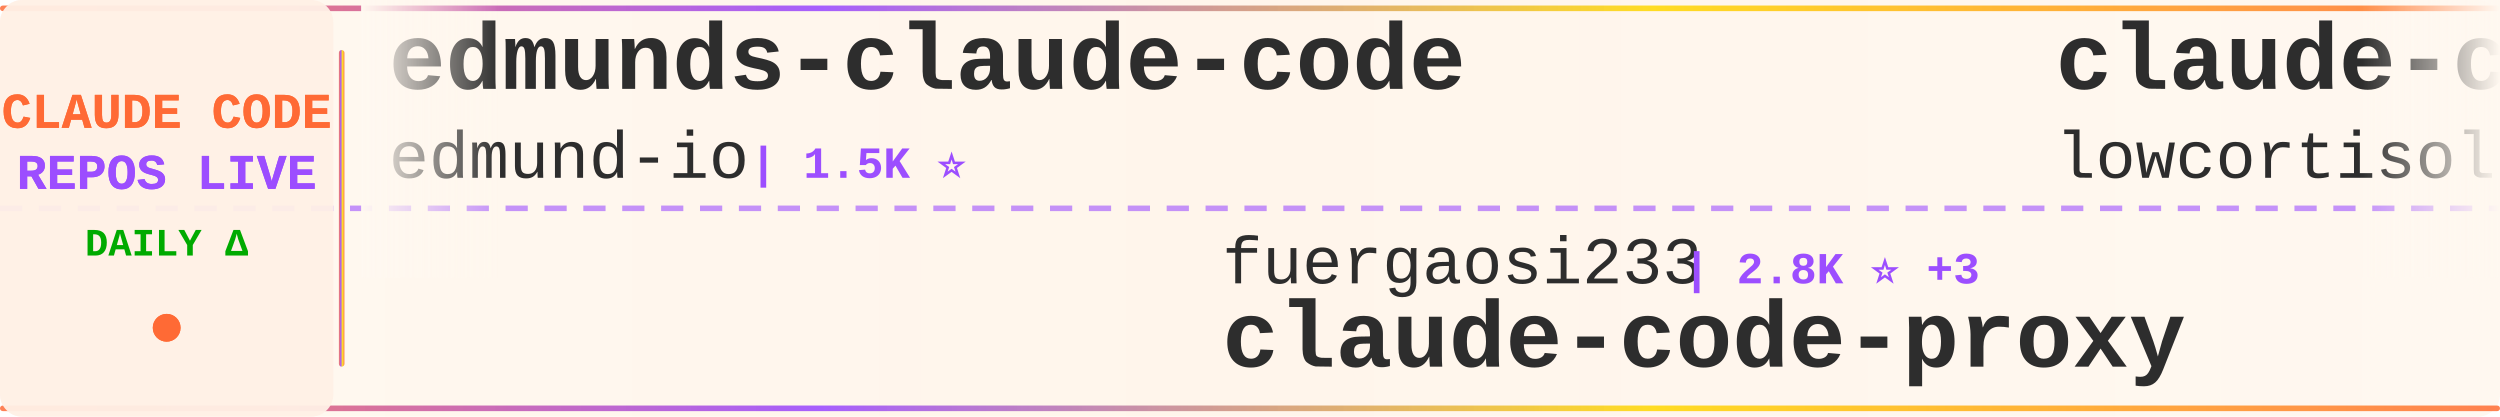
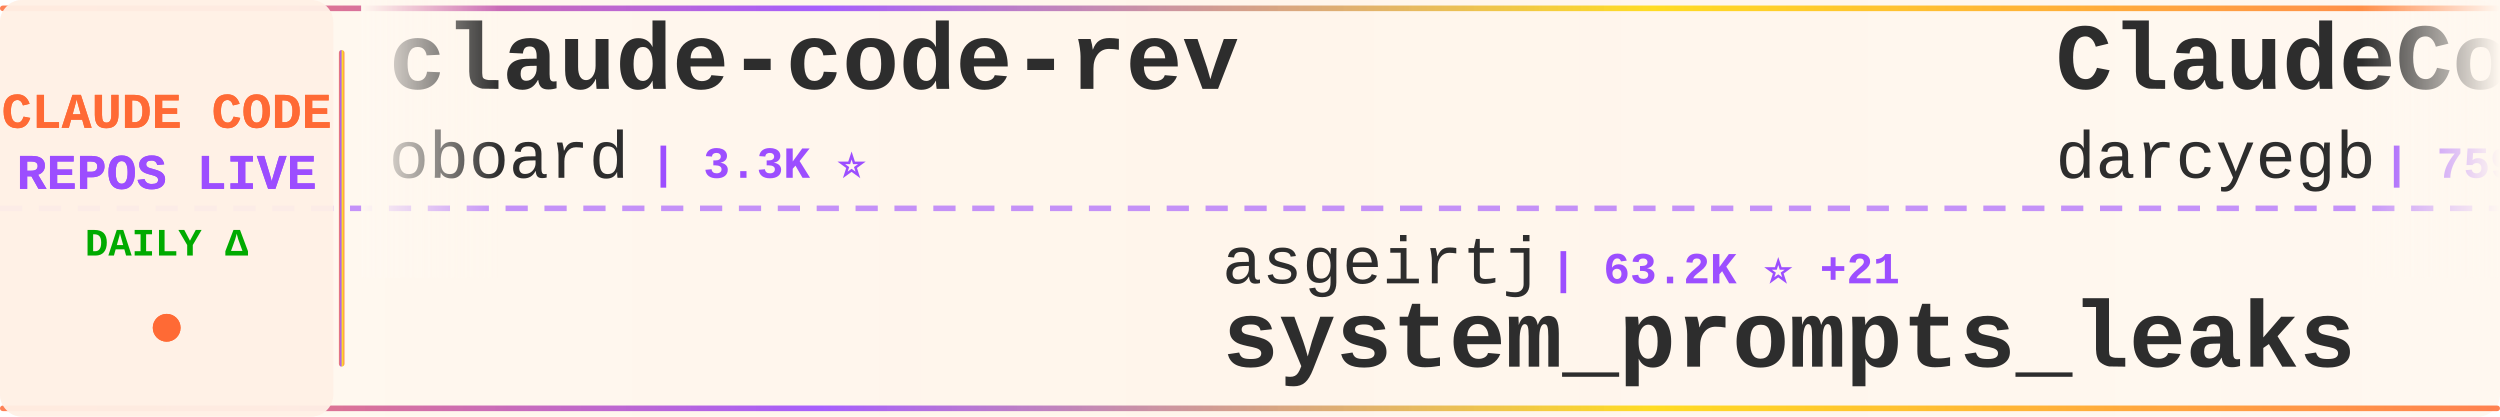
<svg xmlns="http://www.w3.org/2000/svg" width="900" height="150">
  <defs>
    <linearGradient id="tickerBg" x1="0%" y1="0%" x2="100%" y2="0%">
      <stop offset="0%" style="stop-color:#fff8f0;stop-opacity:0.98" />
      <stop offset="50%" style="stop-color:#fff5eb;stop-opacity:1" />
      <stop offset="100%" style="stop-color:#fff8f0;stop-opacity:0.98" />
    </linearGradient>
    <linearGradient id="borderGrad" x1="0%" y1="0%" x2="100%" y2="0%">
      <stop offset="0%" style="stop-color:#FF6B35;stop-opacity:0.85">
        <animate attributeName="stop-opacity" values="0.85;1;0.85" dur="2s" repeatCount="indefinite" />
      </stop>
      <stop offset="33%" style="stop-color:#9C4EFF;stop-opacity:0.9">
        <animate attributeName="stop-opacity" values="0.9;1;0.9" dur="2.2s" repeatCount="indefinite" />
      </stop>
      <stop offset="66%" style="stop-color:#FFD700;stop-opacity:0.85">
        <animate attributeName="stop-opacity" values="0.85;1;0.85" dur="1.8s" repeatCount="indefinite" />
      </stop>
      <stop offset="100%" style="stop-color:#FF6B35;stop-opacity:0.85">
        <animate attributeName="stop-opacity" values="0.85;1;0.85" dur="2s" repeatCount="indefinite" />
      </stop>
    </linearGradient>
    <filter id="textGlow">
      <feGaussianBlur stdDeviation="0.15" result="coloredBlur" />
      <feMerge>
        <feMergeNode in="coloredBlur" />
        <feMergeNode in="SourceGraphic" />
      </feMerge>
    </filter>
    <filter id="metricGlow">
      <feGaussianBlur stdDeviation="0.2" result="coloredBlur" />
      <feMerge>
        <feMergeNode in="coloredBlur" />
        <feMergeNode in="SourceGraphic" />
      </feMerge>
    </filter>
    <linearGradient id="leftFade" x1="0%" y1="0%" x2="100%" y2="0%">
      <stop offset="0%" style="stop-color:#fff8f0;stop-opacity:1" />
      <stop offset="100%" style="stop-color:#fff8f0;stop-opacity:0" />
    </linearGradient>
    <linearGradient id="rightFade" x1="0%" y1="0%" x2="100%" y2="0%">
      <stop offset="0%" style="stop-color:#fff8f0;stop-opacity:0" />
      <stop offset="100%" style="stop-color:#fff8f0;stop-opacity:1" />
    </linearGradient>
  </defs>
  <rect width="900" height="150" fill="url(#tickerBg)" rx="8" />
  <rect x="0" y="2" width="900" height="2" fill="url(#borderGrad)" rx="1" />
  <rect x="0" y="146" width="900" height="2" fill="url(#borderGrad)" rx="1" />
  <line x1="0" y1="75" x2="900" y2="75" stroke="#9C4EFF" stroke-width="2" stroke-dasharray="8 6" opacity="0.6" />
  <rect x="0" y="0" width="120" height="150" fill="#fff0e6" opacity="0.95" rx="8" />
  <text x="60" y="46" font-family="'Courier New', monospace" font-size="18" font-weight="bold" fill="#FF6B35" text-anchor="middle" filter="url(#textGlow)">
    CLAUDE CODE
  </text>
  <text x="60" y="68" font-family="'Courier New', monospace" font-size="18" font-weight="bold" fill="#9C4EFF" text-anchor="middle" filter="url(#textGlow)">
    REPOS LIVE
  </text>
  <text x="60" y="92" font-family="'Courier New', monospace" font-size="14" font-weight="bold" fill="#00aa00" text-anchor="middle">
    DAILY Δ
  </text>
  <circle cx="60" cy="118" r="5" fill="#FF6B35" filter="url(#metricGlow)">
    <animate attributeName="r" values="4;6;4" dur="1.5s" repeatCount="indefinite" />
    <animate attributeName="opacity" values="0.6;1;0.6" dur="1.5s" repeatCount="indefinite" />
  </circle>
  <rect x="122" y="18" width="2" height="114" fill="url(#borderGrad)" rx="1" />
  <clipPath id="tickerClip">
    <rect x="130" y="0" width="770" height="150" />
  </clipPath>
  <g clip-path="url(#tickerClip)">
    <g id="tickerItems">
      <animateTransform attributeName="transform" attributeType="XML" type="translate" from="0 0" to="-3000 0" dur="54s" repeatCount="indefinite" />
      <g transform="translate(0, 0)">
-         <text x="140" y="32" font-family="'Courier New', monospace" font-size="34" font-weight="bold" fill="#2d2d2d">edmunds-claude-code</text>
-         <text x="140" y="64" font-family="'Courier New', monospace" font-size="24" font-weight="normal" fill="#2d2d2d" opacity="1.0">edmund-io</text>
-         <text x="270" y="64" font-family="'Courier New', monospace" font-size="16" font-weight="bold" fill="#9C4EFF"> | 1.5K ⭐</text>
+         <text x="140" y="32" font-family="'Courier New', monospace" font-size="34" font-weight="bold" fill="#2d2d2d">claude-code-rev</text>
+         <text x="140" y="64" font-family="'Courier New', monospace" font-size="24" font-weight="normal" fill="#2d2d2d" opacity="1.0">oboard</text>
+         <text x="234" y="64" font-family="'Courier New', monospace" font-size="16" font-weight="bold" fill="#9C4EFF"> | 3.3K ⭐</text>
      </g>
      <g transform="translate(300, 0)">
-         <text x="140" y="102" font-family="'Courier New', monospace" font-size="24" font-weight="normal" fill="#2d2d2d" opacity="1.0">fuergaosi233</text>
-         <text x="306" y="102" font-family="'Courier New', monospace" font-size="16" font-weight="bold" fill="#9C4EFF"> | 2.8K ⭐ +3</text>
-         <text x="140" y="132" font-family="'Courier New', monospace" font-size="34" font-weight="bold" fill="#2d2d2d">claude-code-proxy</text>
+         <text x="140" y="102" font-family="'Courier New', monospace" font-size="24" font-weight="normal" fill="#2d2d2d" opacity="1.0">asgeirtj</text>
+         <text x="258" y="102" font-family="'Courier New', monospace" font-size="16" font-weight="bold" fill="#9C4EFF"> | 63.2K ⭐ +21</text>
+         <text x="140" y="132" font-family="'Courier New', monospace" font-size="34" font-weight="bold" fill="#2d2d2d">system_prompts_leaks</text>
      </g>
      <g transform="translate(600, 0)">
-         <text x="140" y="32" font-family="'Courier New', monospace" font-size="34" font-weight="bold" fill="#2d2d2d">claude-code</text>
-         <text x="140" y="64" font-family="'Courier New', monospace" font-size="24" font-weight="normal" fill="#2d2d2d" opacity="1.0">lowcortisolprogrammer</text>
-         <text x="414" y="64" font-family="'Courier New', monospace" font-size="16" font-weight="bold" fill="#9C4EFF"> | 171 ⭐</text>
+         <text x="140" y="32" font-family="'Courier New', monospace" font-size="34" font-weight="bold" fill="#2d2d2d">ClaudeCodeAgents</text>
+         <text x="140" y="64" font-family="'Courier New', monospace" font-size="24" font-weight="normal" fill="#2d2d2d" opacity="1.0">darcyegb</text>
+         <text x="258" y="64" font-family="'Courier New', monospace" font-size="16" font-weight="bold" fill="#9C4EFF"> | 759 ⭐ -1</text>
      </g>
      <g transform="translate(900, 0)">
-         <text x="140" y="102" font-family="'Courier New', monospace" font-size="24" font-weight="normal" fill="#2d2d2d" opacity="1.0">disler</text>
-         <text x="234" y="102" font-family="'Courier New', monospace" font-size="16" font-weight="bold" fill="#9C4EFF"> | 3.9K ⭐ +2</text>
-         <text x="140" y="132" font-family="'Courier New', monospace" font-size="34" font-weight="bold" fill="#2d2d2d">claude-code-hooks-master...</text>
+         <text x="140" y="102" font-family="'Courier New', monospace" font-size="24" font-weight="normal" fill="#2d2d2d" opacity="1.0">VILA-Lab</text>
+         <text x="258" y="102" font-family="'Courier New', monospace" font-size="16" font-weight="bold" fill="#9C4EFF"> | 2.1K ⭐ +3</text>
+         <text x="140" y="132" font-family="'Courier New', monospace" font-size="34" font-weight="bold" fill="#2d2d2d">Dive-into-Claude-Code</text>
      </g>
      <g transform="translate(1200, 0)">
-         <text x="140" y="32" font-family="'Courier New', monospace" font-size="34" font-weight="bold" fill="#2d2d2d">Claude-Code</text>
-         <text x="140" y="64" font-family="'Courier New', monospace" font-size="24" font-weight="normal" fill="#2d2d2d" opacity="1.0">KPR111</text>
-         <text x="234" y="64" font-family="'Courier New', monospace" font-size="16" font-weight="bold" fill="#9C4EFF"> | 18 ⭐</text>
+         <text x="140" y="32" font-family="'Courier New', monospace" font-size="34" font-weight="bold" fill="#2d2d2d">skills</text>
+         <text x="140" y="64" font-family="'Courier New', monospace" font-size="24" font-weight="normal" fill="#2d2d2d" opacity="1.0">anthropics</text>
+         <text x="282" y="64" font-family="'Courier New', monospace" font-size="16" font-weight="bold" fill="#9C4EFF"> | 170.4K ⭐ +64</text>
      </g>
      <g transform="translate(1500, 0)">
-         <text x="140" y="102" font-family="'Courier New', monospace" font-size="24" font-weight="normal" fill="#2d2d2d" opacity="1.0">Tinkeringg-Lab</text>
-         <text x="330" y="102" font-family="'Courier New', monospace" font-size="16" font-weight="bold" fill="#9C4EFF"> | 212 ⭐</text>
+         <text x="140" y="102" font-family="'Courier New', monospace" font-size="24" font-weight="normal" fill="#2d2d2d" opacity="1.0">codeaashu</text>
+         <text x="270" y="102" font-family="'Courier New', monospace" font-size="16" font-weight="bold" fill="#9C4EFF"> | 3.2K ⭐ +1</text>
        <text x="140" y="132" font-family="'Courier New', monospace" font-size="34" font-weight="bold" fill="#2d2d2d">claude-code</text>
      </g>
      <g transform="translate(1800, 0)">
-         <text x="140" y="32" font-family="'Courier New', monospace" font-size="34" font-weight="bold" fill="#2d2d2d">claude-code</text>
-         <text x="140" y="64" font-family="'Courier New', monospace" font-size="24" font-weight="normal" fill="#2d2d2d" opacity="1.0">tanbiralam</text>
-         <text x="282" y="64" font-family="'Courier New', monospace" font-size="16" font-weight="bold" fill="#9C4EFF"> | 2.2K ⭐ +2</text>
+         <text x="140" y="32" font-family="'Courier New', monospace" font-size="34" font-weight="bold" fill="#2d2d2d">claude-code-proxy</text>
+         <text x="140" y="64" font-family="'Courier New', monospace" font-size="24" font-weight="normal" fill="#2d2d2d" opacity="1.0">1rgs</text>
+         <text x="210" y="64" font-family="'Courier New', monospace" font-size="16" font-weight="bold" fill="#9C4EFF"> | 3.7K ⭐ -2</text>
      </g>
      <g transform="translate(2100, 0)">
-         <text x="140" y="102" font-family="'Courier New', monospace" font-size="24" font-weight="normal" fill="#2d2d2d" opacity="1.0">diet103</text>
-         <text x="246" y="102" font-family="'Courier New', monospace" font-size="16" font-weight="bold" fill="#9C4EFF"> | 10.0K ⭐</text>
-         <text x="140" y="132" font-family="'Courier New', monospace" font-size="34" font-weight="bold" fill="#2d2d2d">claude-code-infrastructu...</text>
+         <text x="140" y="102" font-family="'Courier New', monospace" font-size="24" font-weight="normal" fill="#2d2d2d" opacity="1.0">centminmod</text>
+         <text x="282" y="102" font-family="'Courier New', monospace" font-size="16" font-weight="bold" fill="#9C4EFF"> | 2.6K ⭐ -1</text>
+         <text x="140" y="132" font-family="'Courier New', monospace" font-size="34" font-weight="bold" fill="#2d2d2d">my-claude-code-setup</text>
      </g>
      <g transform="translate(2400, 0)">
        <text x="140" y="32" font-family="'Courier New', monospace" font-size="34" font-weight="bold" fill="#2d2d2d">claude-code-guide</text>
-         <text x="140" y="64" font-family="'Courier New', monospace" font-size="24" font-weight="normal" fill="#2d2d2d" opacity="1.0">zebbern</text>
-         <text x="246" y="64" font-family="'Courier New', monospace" font-size="16" font-weight="bold" fill="#9C4EFF"> | 4.6K ⭐ +2</text>
+         <text x="140" y="64" font-family="'Courier New', monospace" font-size="24" font-weight="normal" fill="#2d2d2d" opacity="1.0">Cranot</text>
+         <text x="234" y="64" font-family="'Courier New', monospace" font-size="16" font-weight="bold" fill="#9C4EFF"> | 2.9K ⭐</text>
      </g>
      <g transform="translate(2700, 0)">
-         <text x="140" y="102" font-family="'Courier New', monospace" font-size="24" font-weight="normal" fill="#2d2d2d" opacity="1.0">nicedreamzapp</text>
-         <text x="318" y="102" font-family="'Courier New', monospace" font-size="16" font-weight="bold" fill="#9C4EFF"> | 3.2K ⭐</text>
-         <text x="140" y="132" font-family="'Courier New', monospace" font-size="34" font-weight="bold" fill="#2d2d2d">claude-code-local</text>
+         <text x="140" y="102" font-family="'Courier New', monospace" font-size="24" font-weight="normal" fill="#2d2d2d" opacity="1.0">claude-code-best</text>
+         <text x="354" y="102" font-family="'Courier New', monospace" font-size="16" font-weight="bold" fill="#9C4EFF"> | 22.1K ⭐ +6</text>
+         <text x="140" y="132" font-family="'Courier New', monospace" font-size="34" font-weight="bold" fill="#2d2d2d">claude-code</text>
      </g>
      <g transform="translate(3000, 0)">
-         <text x="140" y="32" font-family="'Courier New', monospace" font-size="34" font-weight="bold" fill="#2d2d2d">edmunds-claude-code</text>
-         <text x="140" y="64" font-family="'Courier New', monospace" font-size="24" font-weight="normal" fill="#2d2d2d" opacity="1.0">edmund-io</text>
-         <text x="270" y="64" font-family="'Courier New', monospace" font-size="16" font-weight="bold" fill="#9C4EFF"> | 1.5K ⭐</text>
+         <text x="140" y="32" font-family="'Courier New', monospace" font-size="34" font-weight="bold" fill="#2d2d2d">claude-code-rev</text>
+         <text x="140" y="64" font-family="'Courier New', monospace" font-size="24" font-weight="normal" fill="#2d2d2d" opacity="1.0">oboard</text>
+         <text x="234" y="64" font-family="'Courier New', monospace" font-size="16" font-weight="bold" fill="#9C4EFF"> | 3.3K ⭐</text>
      </g>
      <g transform="translate(3300, 0)">
-         <text x="140" y="102" font-family="'Courier New', monospace" font-size="24" font-weight="normal" fill="#2d2d2d" opacity="1.0">fuergaosi233</text>
-         <text x="306" y="102" font-family="'Courier New', monospace" font-size="16" font-weight="bold" fill="#9C4EFF"> | 2.8K ⭐ +3</text>
-         <text x="140" y="132" font-family="'Courier New', monospace" font-size="34" font-weight="bold" fill="#2d2d2d">claude-code-proxy</text>
+         <text x="140" y="102" font-family="'Courier New', monospace" font-size="24" font-weight="normal" fill="#2d2d2d" opacity="1.0">asgeirtj</text>
+         <text x="258" y="102" font-family="'Courier New', monospace" font-size="16" font-weight="bold" fill="#9C4EFF"> | 63.2K ⭐ +21</text>
+         <text x="140" y="132" font-family="'Courier New', monospace" font-size="34" font-weight="bold" fill="#2d2d2d">system_prompts_leaks</text>
      </g>
      <g transform="translate(3600, 0)">
-         <text x="140" y="32" font-family="'Courier New', monospace" font-size="34" font-weight="bold" fill="#2d2d2d">claude-code</text>
-         <text x="140" y="64" font-family="'Courier New', monospace" font-size="24" font-weight="normal" fill="#2d2d2d" opacity="1.0">lowcortisolprogrammer</text>
-         <text x="414" y="64" font-family="'Courier New', monospace" font-size="16" font-weight="bold" fill="#9C4EFF"> | 171 ⭐</text>
+         <text x="140" y="32" font-family="'Courier New', monospace" font-size="34" font-weight="bold" fill="#2d2d2d">ClaudeCodeAgents</text>
+         <text x="140" y="64" font-family="'Courier New', monospace" font-size="24" font-weight="normal" fill="#2d2d2d" opacity="1.0">darcyegb</text>
+         <text x="258" y="64" font-family="'Courier New', monospace" font-size="16" font-weight="bold" fill="#9C4EFF"> | 759 ⭐ -1</text>
      </g>
      <g transform="translate(3900, 0)">
-         <text x="140" y="102" font-family="'Courier New', monospace" font-size="24" font-weight="normal" fill="#2d2d2d" opacity="1.0">disler</text>
-         <text x="234" y="102" font-family="'Courier New', monospace" font-size="16" font-weight="bold" fill="#9C4EFF"> | 3.9K ⭐ +2</text>
-         <text x="140" y="132" font-family="'Courier New', monospace" font-size="34" font-weight="bold" fill="#2d2d2d">claude-code-hooks-master...</text>
+         <text x="140" y="102" font-family="'Courier New', monospace" font-size="24" font-weight="normal" fill="#2d2d2d" opacity="1.0">VILA-Lab</text>
+         <text x="258" y="102" font-family="'Courier New', monospace" font-size="16" font-weight="bold" fill="#9C4EFF"> | 2.1K ⭐ +3</text>
+         <text x="140" y="132" font-family="'Courier New', monospace" font-size="34" font-weight="bold" fill="#2d2d2d">Dive-into-Claude-Code</text>
      </g>
    </g>
  </g>
  <rect x="130" y="0" width="50" height="100" fill="url(#leftFade)" />
  <rect x="850" y="0" width="50" height="100" fill="url(#rightFade)" />
</svg>
